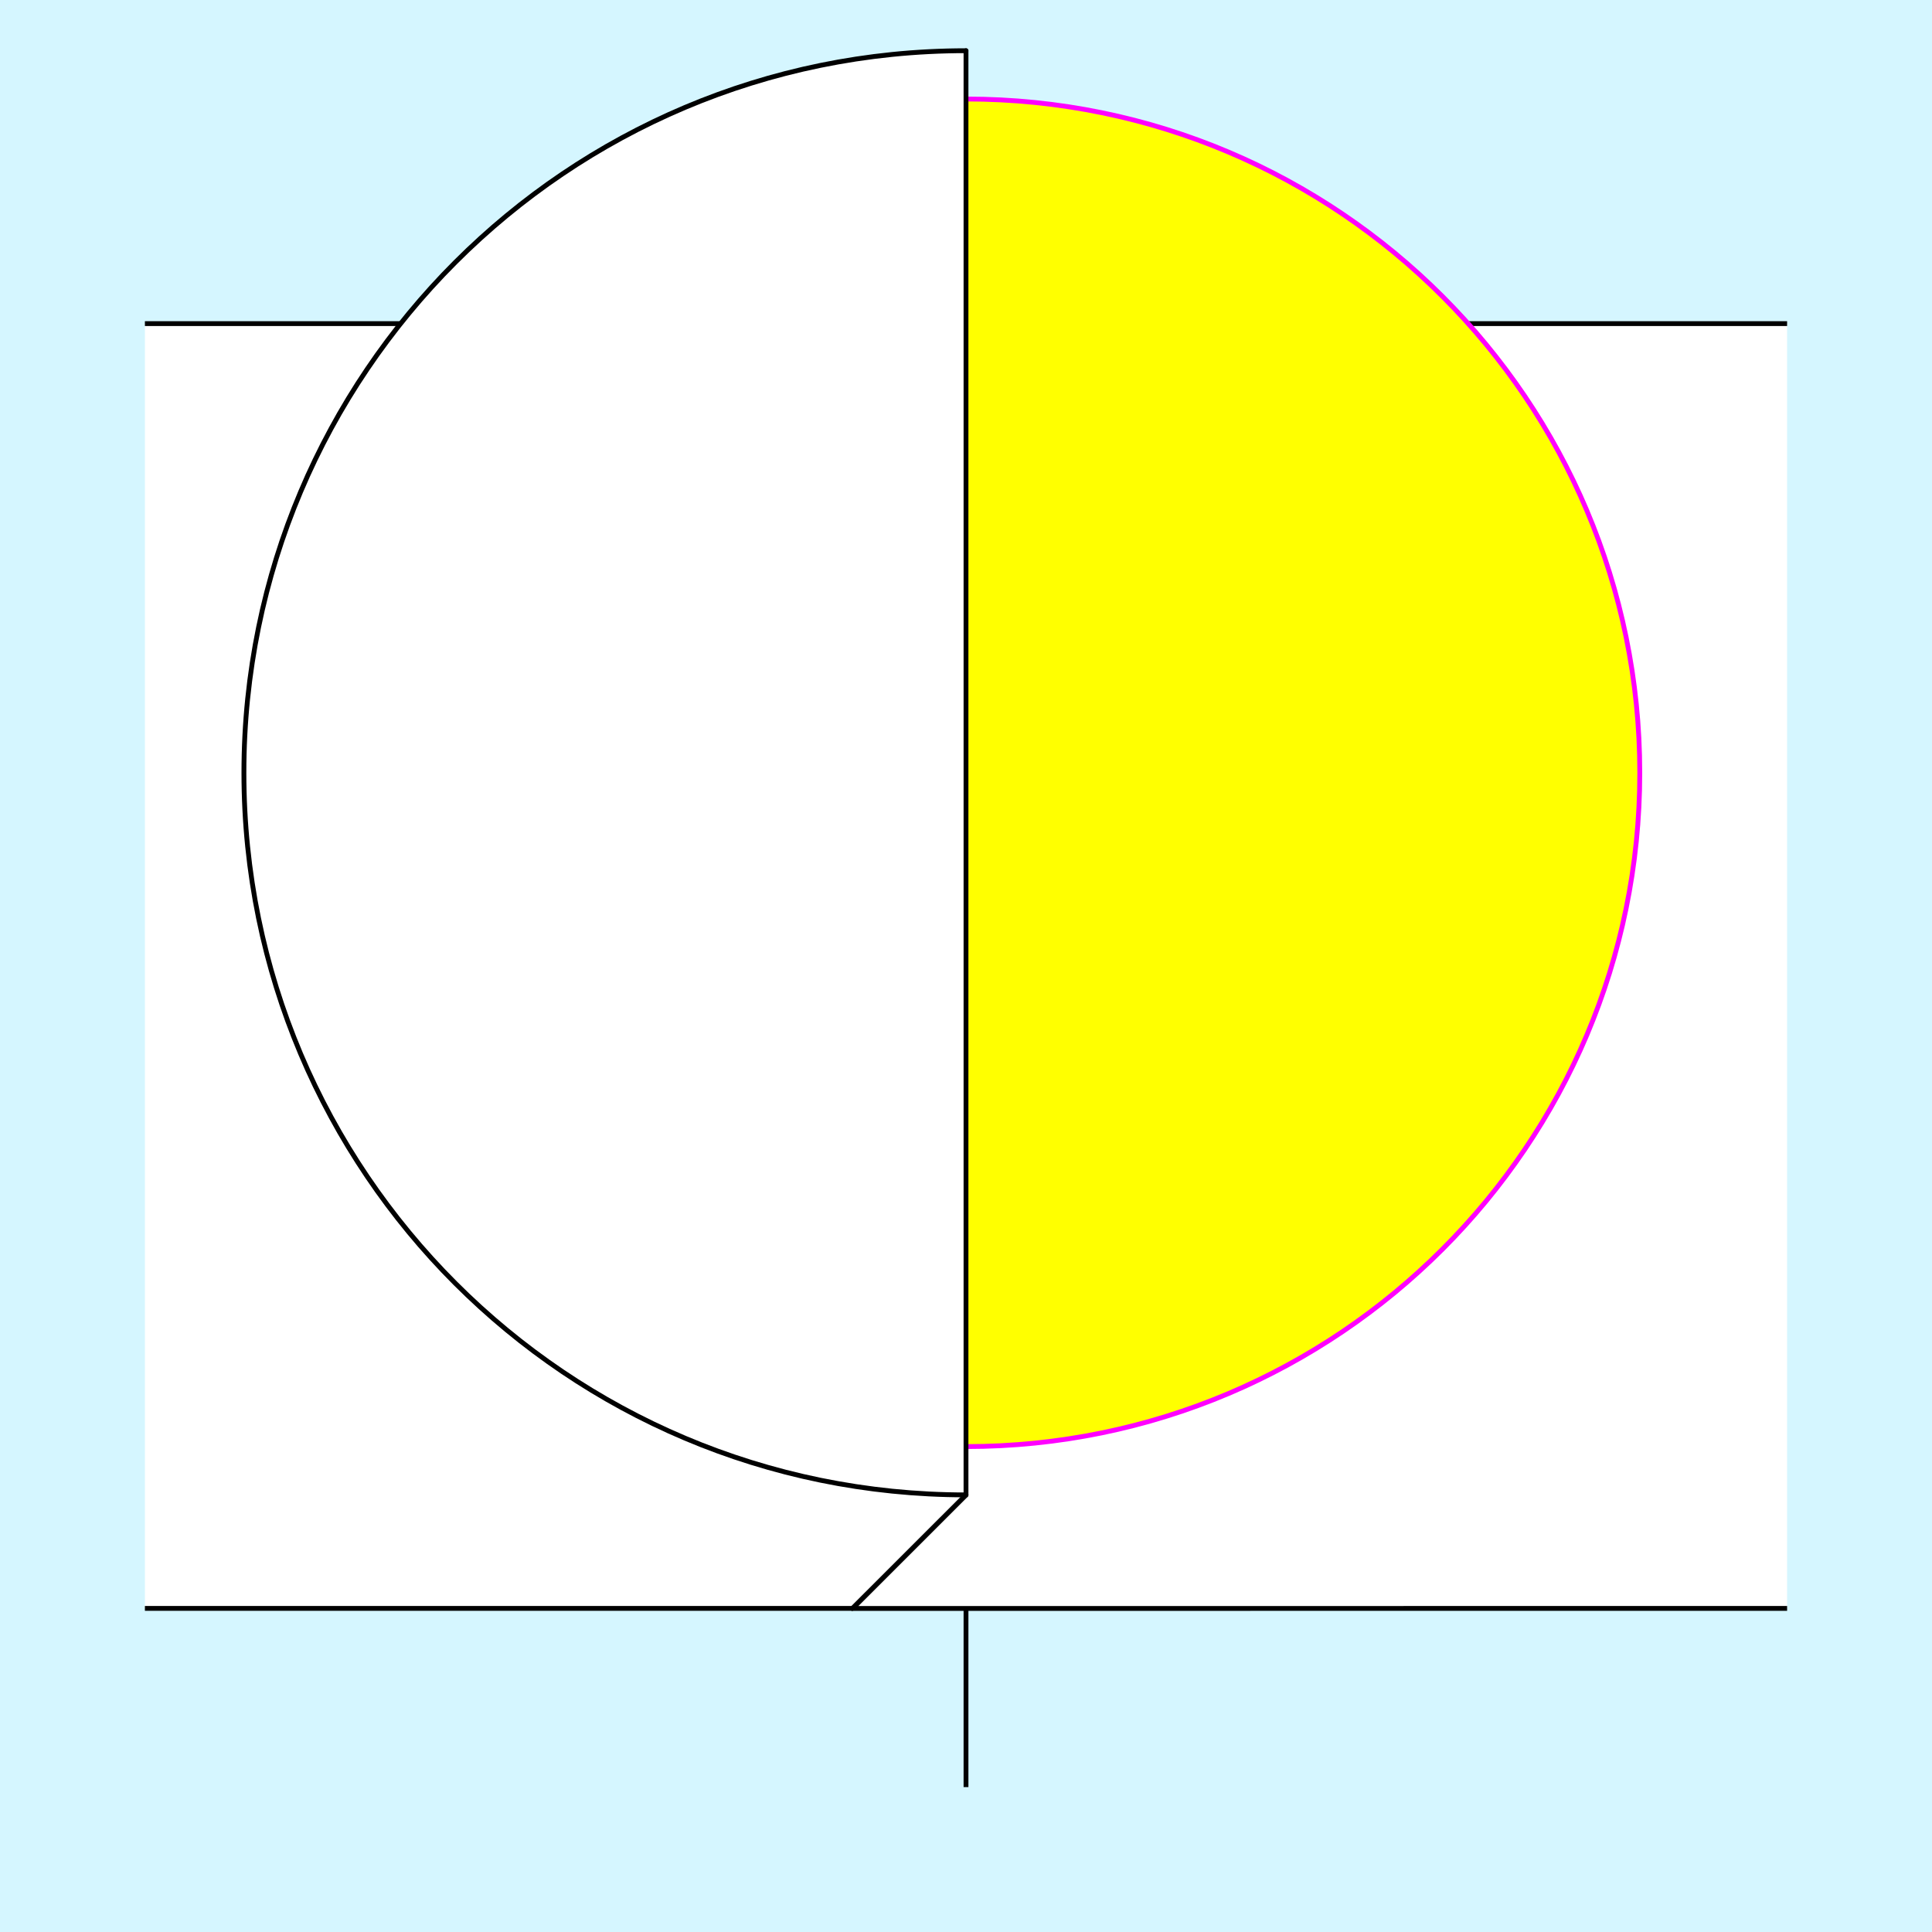
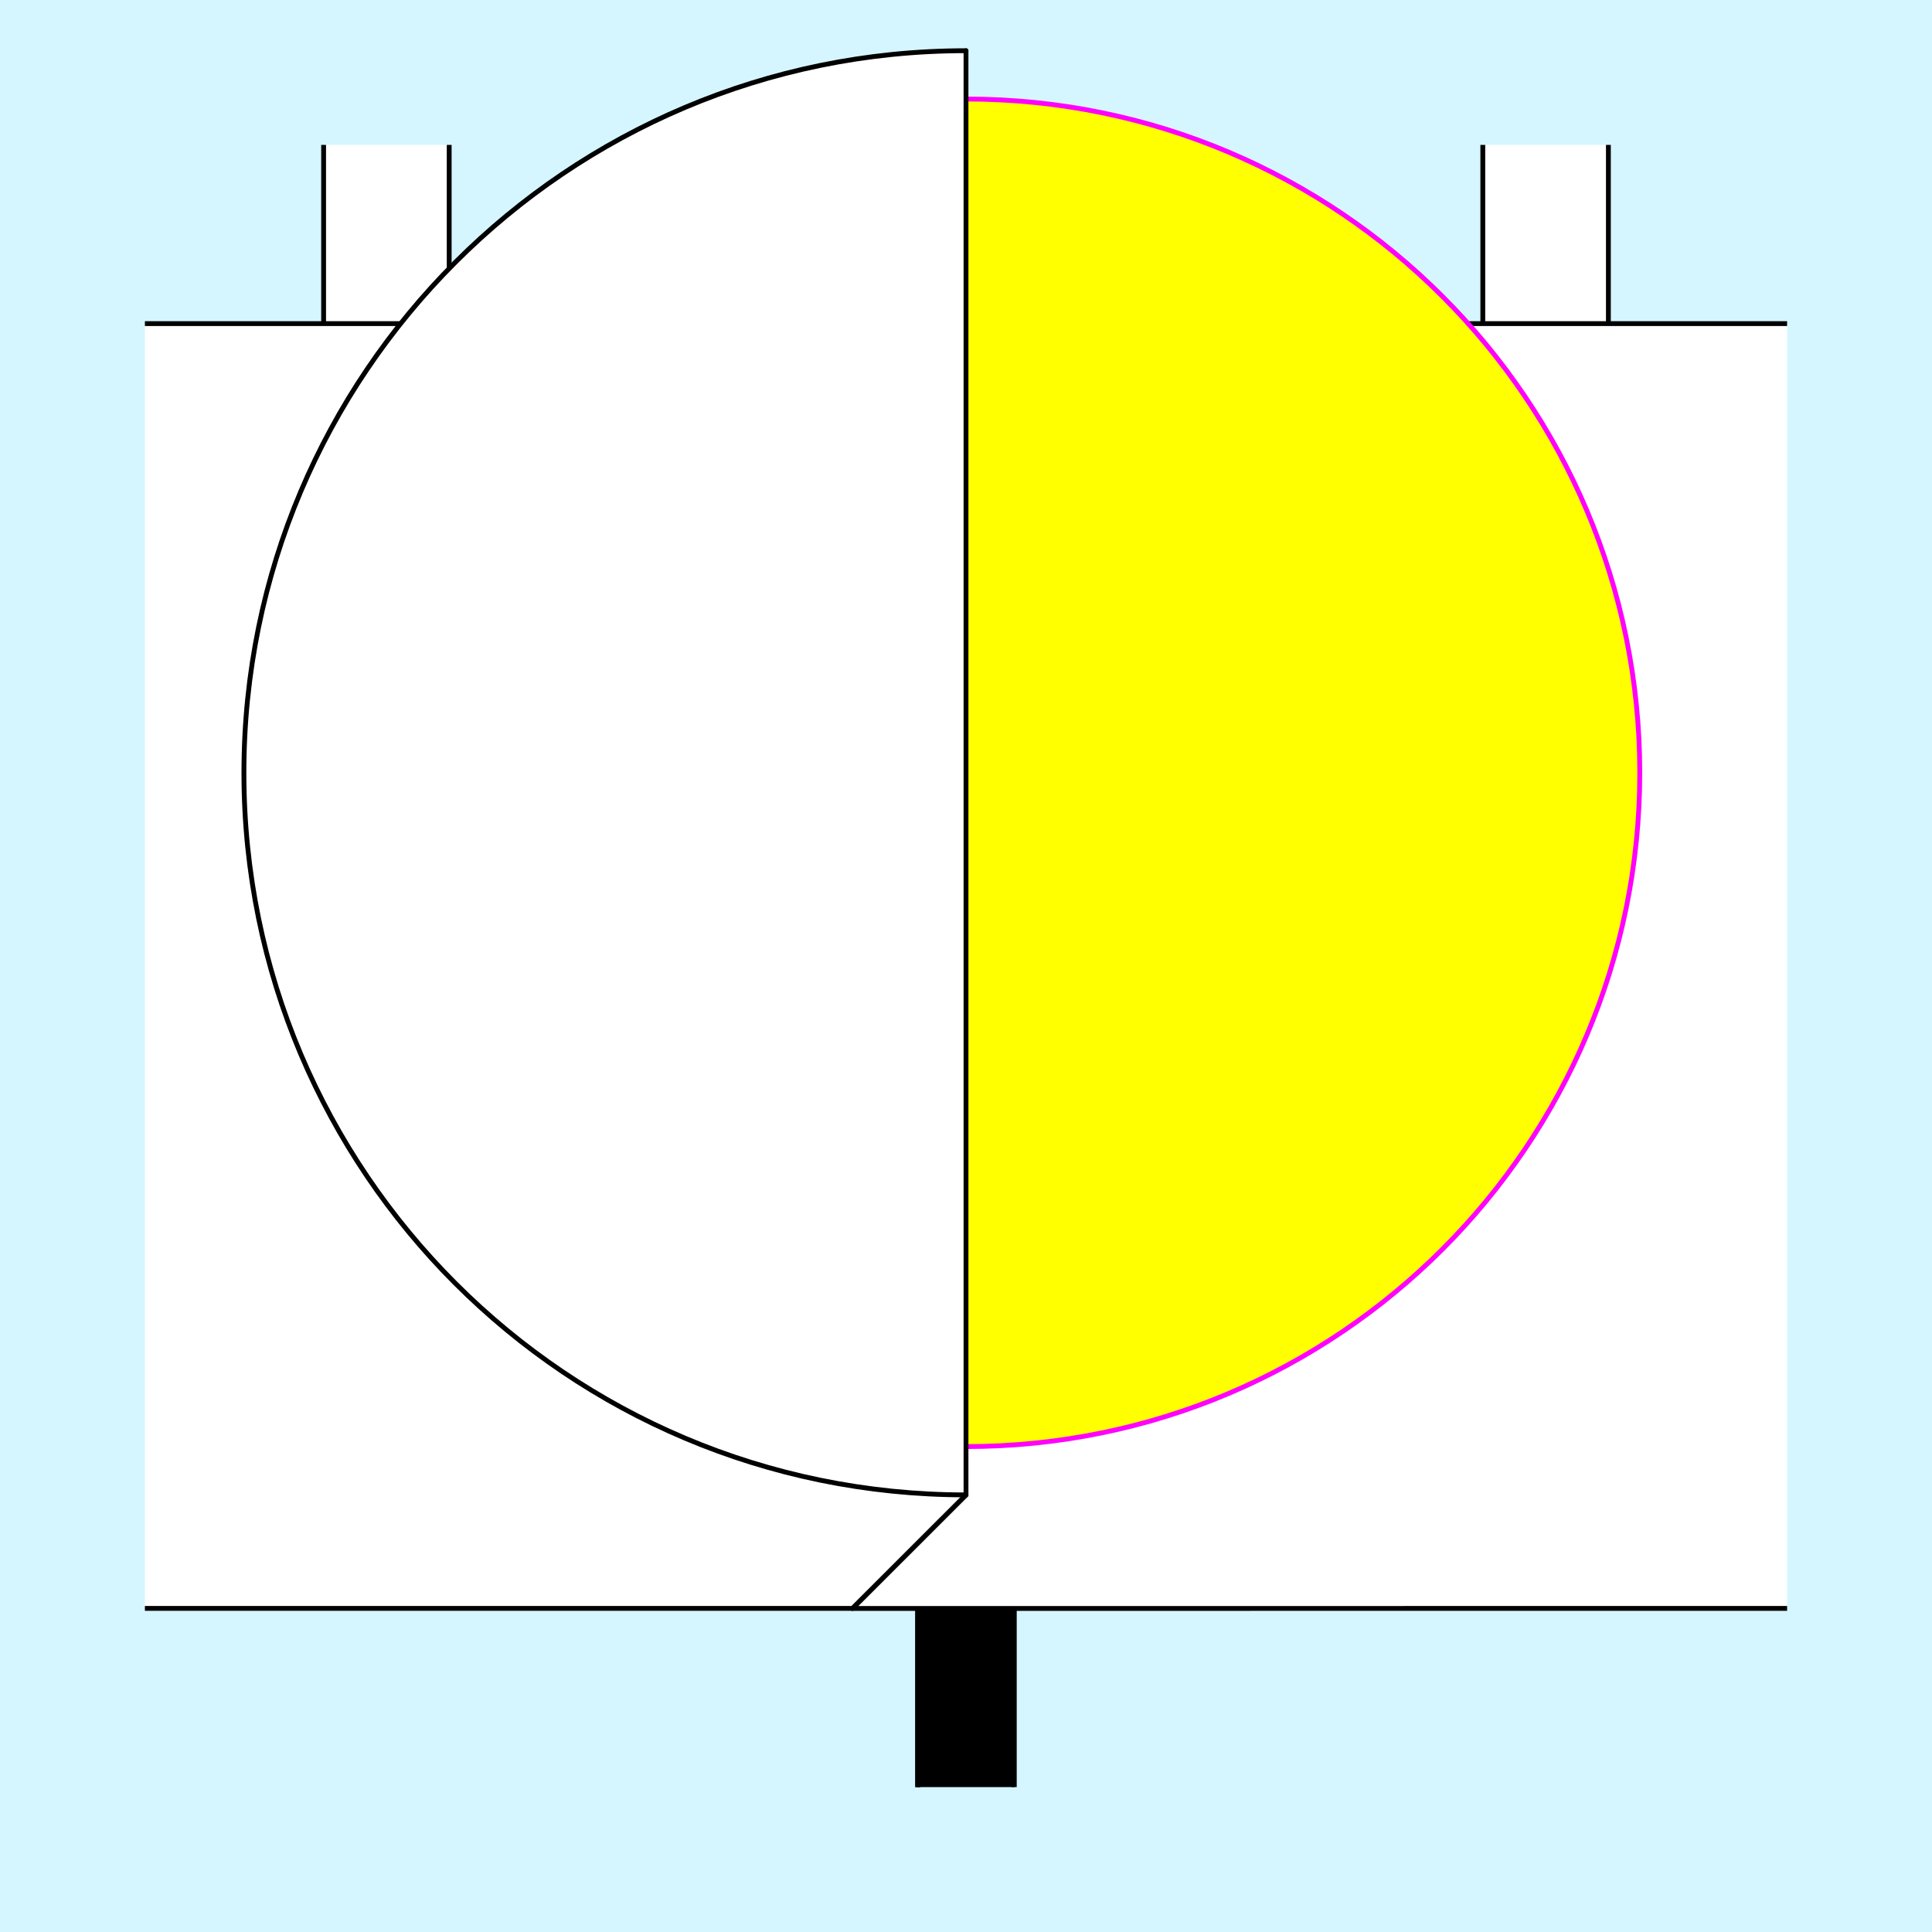
<svg xmlns="http://www.w3.org/2000/svg" style="display:inline" version="1.1" id="svg2902" height="400" width="400">
  <defs id="defs93" />
  <g id="bg">
    <path style="fill:#d5f6ff" d="M 400,0 400,400 0,400 0,0 z" id="bgrect" />
  </g>
  <g id="XX_referenz" style="display:none">
    <path id="innerframe" style="fill:none;stroke:#ff0000;stroke-width:1" d="m 40.5,40.5 319,0 0,319 -319,0 0,-319 z" />
    <path id="outerframe" style="fill:none;stroke:#ff0000;stroke-width:1" d="m 30.5,30.5 339,0 0,339 -339,0 0,-339 z" />
    <path style="opacity:0.5;fill:none;stroke:#ffc200;stroke-width:1px;stroke-linecap:square" d="m 189,30.5 0,10" id="ref-S-top-1" />
    <path style="opacity:0.5;fill:none;stroke:#ffc200;stroke-width:1px;stroke-linecap:square" d="m 191,30.5 0,10" id="ref-S-top-2" />
    <path style="opacity:0.5;fill:none;stroke:#ffc200;stroke-width:1px;stroke-linecap:square" d="m 209,30.5 0,10" id="ref-S-top-3" />
    <path style="opacity:0.5;fill:none;stroke:#ffc200;stroke-width:1px;stroke-linecap:square" d="m 211,30.5 0,10" id="ref-S-top-4" />
    <path style="opacity:0.5;fill:none;stroke:#00ff00;stroke-width:1px;stroke-linecap:square" d="m 199,30.5 0,10" id="ref-I-top-1" />
    <path style="opacity:0.5;fill:none;stroke:#00ff00;stroke-width:1px;stroke-linecap:square" d="m 201,30.5 0,10" id="ref-I-top-2" />
    <path style="opacity:0.5;fill:none;stroke:#00ffcc;stroke-width:1px;stroke-linecap:square" d="m 66,30.5 0,10" id="ref-C-top-1" />
    <path style="opacity:0.5;fill:none;stroke:#00ffcc;stroke-width:1px;stroke-linecap:square" d="m 68,30.5 0,10" id="ref-C-top-2" />
    <path style="opacity:0.5;fill:none;stroke:#00ffcc;stroke-width:1px;stroke-linecap:square" d="m 92,30.5 0,10" id="ref-C-top-3" />
    <path style="opacity:0.5;fill:none;stroke:#00ffcc;stroke-width:1px;stroke-linecap:square" d="m 94,30.5 0,10" id="ref-C-top-4" />
    <path style="opacity:0.5;fill:none;stroke:#00ffcc;stroke-width:1px;stroke-linecap:square" d="m 306,30.5 0,10" id="ref-C-top-5" />
    <path style="opacity:0.5;fill:none;stroke:#00ffcc;stroke-width:1px;stroke-linecap:square" d="m 308,30.5 0,10" id="ref-C-top-6" />
    <path style="opacity:0.5;fill:none;stroke:#00ffcc;stroke-width:1px;stroke-linecap:square" d="m 332,30.5 0,10" id="ref-C-top-7" />
    <path style="opacity:0.5;fill:none;stroke:#00ffcc;stroke-width:1px;stroke-linecap:square" d="m 334,30.5 0,10" id="ref-C-top-8" />
    <path style="opacity:0.5;fill:none;stroke:#ffc200;stroke-width:1px;stroke-linecap:square" d="m 369.5,189 -10,0" id="ref-S-right-1" />
    <path style="opacity:0.5;fill:none;stroke:#ffc200;stroke-width:1px;stroke-linecap:square" d="m 369.5,191 -10,0" id="ref-S-right-2" />
    <path style="opacity:0.5;fill:none;stroke:#ffc200;stroke-width:1px;stroke-linecap:square" d="m 369.5,209 -10,0" id="ref-S-right-3" />
    <path style="opacity:0.5;fill:none;stroke:#ffc200;stroke-width:1px;stroke-linecap:square" d="m 369.5,211 -10,0" id="ref-S-right-4" />
    <path style="opacity:0.5;fill:none;stroke:#00ff00;stroke-width:1px;stroke-linecap:square" d="m 369.5,199 -10,0" id="ref-I-right-1" />
    <path style="opacity:0.5;fill:none;stroke:#00ff00;stroke-width:1px;stroke-linecap:square" d="m 369.5,201 -10,0" id="ref-I-right-2" />
    <path style="opacity:0.5;fill:none;stroke:#00ffcc;stroke-width:1px;stroke-linecap:square" d="m 369.5,66 -10,0" id="ref-C-right-1" />
    <path style="opacity:0.5;fill:none;stroke:#00ffcc;stroke-width:1px;stroke-linecap:square" d="m 369.5,68 -10,0" id="ref-C-right-2" />
    <path style="opacity:0.5;fill:none;stroke:#00ffcc;stroke-width:1px;stroke-linecap:square" d="m 369.5,92 -10,0" id="ref-C-right-3" />
    <path style="opacity:0.5;fill:none;stroke:#00ffcc;stroke-width:1px;stroke-linecap:square" d="m 369.5,94 -10,0" id="ref-C-right-4" />
    <path style="opacity:0.5;fill:none;stroke:#00ffcc;stroke-width:1px;stroke-linecap:square" d="m 369.5,306 -10,0" id="ref-C-right-5" />
    <path style="opacity:0.5;fill:none;stroke:#00ffcc;stroke-width:1px;stroke-linecap:square" d="m 369.5,308 -10,0" id="ref-C-right-6" />
    <path style="opacity:0.5;fill:none;stroke:#00ffcc;stroke-width:1px;stroke-linecap:square" d="m 369.5,332 -10,0" id="ref-C-right-7" />
    <path style="opacity:0.5;fill:none;stroke:#00ffcc;stroke-width:1px;stroke-linecap:square" d="m 369.5,334 -10,0" id="ref-C-right-8" />
    <path style="opacity:0.5;fill:none;stroke:#ffc200;stroke-width:1px;stroke-linecap:square" d="m 189,369.5 0,-10" id="ref-S-bottom-1" />
    <path style="opacity:0.5;fill:none;stroke:#ffc200;stroke-width:1px;stroke-linecap:square" d="m 191,369.5 0,-10" id="ref-S-bottom-2" />
    <path style="opacity:0.5;fill:none;stroke:#ffc200;stroke-width:1px;stroke-linecap:square" d="m 209,369.5 0,-10" id="ref-S-bottom-3" />
    <path style="opacity:0.5;fill:none;stroke:#ffc200;stroke-width:1px;stroke-linecap:square" d="m 211,369.5 0,-10" id="ref-S-bottom-4" />
    <path style="opacity:0.5;fill:none;stroke:#00ff00;stroke-width:1px;stroke-linecap:square" d="m 199,369.5 0,-10" id="ref-I-bottom-1" />
    <path style="opacity:0.5;fill:none;stroke:#00ff00;stroke-width:1px;stroke-linecap:square" d="m 201,369.5 0,-10" id="ref-I-bottom-2" />
    <path style="opacity:0.5;fill:none;stroke:#00ffcc;stroke-width:1px;stroke-linecap:square" d="m 66,369.5 0,-10" id="ref-C-bottom-1" />
    <path style="opacity:0.5;fill:none;stroke:#00ffcc;stroke-width:1px;stroke-linecap:square" d="m 68,369.5 0,-10" id="ref-C-bottom-2" />
    <path style="opacity:0.5;fill:none;stroke:#00ffcc;stroke-width:1px;stroke-linecap:square" d="m 92,369.5 0,-10" id="ref-C-bottom-3" />
    <path style="opacity:0.5;fill:none;stroke:#00ffcc;stroke-width:1px;stroke-linecap:square" d="m 94,369.5 0,-10" id="ref-C-bottom-4" />
    <path style="opacity:0.5;fill:none;stroke:#00ffcc;stroke-width:1px;stroke-linecap:square" d="m 306,369.5 0,-10" id="ref-C-bottom-5" />
    <path style="opacity:0.5;fill:none;stroke:#00ffcc;stroke-width:1px;stroke-linecap:square" d="m 308,369.5 0,-10" id="ref-C-bottom-6" />
    <path style="opacity:0.5;fill:none;stroke:#00ffcc;stroke-width:1px;stroke-linecap:square" d="m 332,369.5 0,-10" id="ref-C-bottom-7" />
    <path style="opacity:0.5;fill:none;stroke:#00ffcc;stroke-width:1px;stroke-linecap:square" d="m 334,369.5 0,-10" id="ref-C-bottom-8" />
    <path style="opacity:0.5;fill:none;stroke:#ffc200;stroke-width:1px;stroke-linecap:square" d="m 30.5,189 10,0" id="ref-S-left-1" />
    <path style="opacity:0.5;fill:none;stroke:#ffc200;stroke-width:1px;stroke-linecap:square" d="m 30.5,191 10,0" id="ref-S-left-2" />
    <path style="opacity:0.5;fill:none;stroke:#ffc200;stroke-width:1px;stroke-linecap:square" d="m 30.5,209 10,0" id="ref-S-left-3" />
    <path style="opacity:0.5;fill:none;stroke:#ffc200;stroke-width:1px;stroke-linecap:square" d="m 30.5,211 10,0" id="ref-S-left-4" />
    <path style="opacity:0.5;fill:none;stroke:#00ff00;stroke-width:1px;stroke-linecap:square" d="m 40.5,199 -10,0" id="ref-I-left-1" />
    <path style="opacity:0.5;fill:none;stroke:#00ff00;stroke-width:1px;stroke-linecap:square" d="m 40.5,201 -10,0" id="ref-I-left-2" />
    <path style="opacity:0.5;fill:none;stroke:#00ffcc;stroke-width:1px;stroke-linecap:square" d="m 30.5,66 10,0" id="ref-C-left-1" />
    <path style="opacity:0.5;fill:none;stroke:#00ffcc;stroke-width:1px;stroke-linecap:square" d="m 30.5,68 10,0" id="ref-C-left-2" />
    <path style="opacity:0.5;fill:none;stroke:#00ffcc;stroke-width:1px;stroke-linecap:square" d="m 30.5,92 10,0" id="ref-C-left-3" />
    <path style="opacity:0.5;fill:none;stroke:#00ffcc;stroke-width:1px;stroke-linecap:square" d="m 30.5,94 10,0" id="ref-C-left-4" />
    <path style="opacity:0.5;fill:none;stroke:#00ffcc;stroke-width:1px;stroke-linecap:square" d="m 30.5,306 10,0" id="ref-C-left-5" />
    <path style="opacity:0.5;fill:none;stroke:#00ffcc;stroke-width:1px;stroke-linecap:square" d="m 30.5,308 10,0" id="ref-C-left-6" />
    <path style="opacity:0.5;fill:none;stroke:#00ffcc;stroke-width:1px;stroke-linecap:square" d="m 30.5,332 10,0" id="ref-C-left-7" />
    <path style="opacity:0.5;fill:none;stroke:#00ffcc;stroke-width:1px;stroke-linecap:square" d="m 30.5,334 10,0" id="ref-C-left-8" />
    <path style="fill:none;stroke:#000000;stroke-width:1px;stroke-linecap:butt" d="m 190,30 0,11" id="S-top-1" />
    <path style="fill:none;stroke:#000000;stroke-width:1px;stroke-linecap:butt" d="m 210,30 0,11" id="S-top-2" />
    <path style="fill:none;stroke:#000000;stroke-width:1px;stroke-linecap:butt" d="m 370,190 -11,0" id="S-right-1" />
    <path style="fill:none;stroke:#000000;stroke-width:1px;stroke-linecap:butt" d="m 370,210 -11,0" id="S-right-2" />
    <path style="fill:none;stroke:#000000;stroke-width:1px;stroke-linecap:butt" d="m 190,370 0,-11" id="S-bottom-1" />
    <path style="fill:none;stroke:#000000;stroke-width:1px;stroke-linecap:butt" d="m 210,370 0,-11" id="S-bottom-2" />
    <path style="fill:none;stroke:#000000;stroke-width:1px;stroke-linecap:butt" d="m 30,190 11,0" id="S-left-1" />
    <path style="fill:none;stroke:#000000;stroke-width:1px;stroke-linecap:butt" d="m 30,210 11,0" id="S-left-2" />
    <path style="fill:none;stroke:#000000;stroke-width:1px;stroke-linecap:butt" d="m 200,30 0,11" id="I-top-1" />
    <path style="fill:none;stroke:#000000;stroke-width:1px;stroke-linecap:butt" d="m 370,200 -11,0" id="I-right-1" />
    <path style="fill:none;stroke:#000000;stroke-width:1px;stroke-linecap:butt" d="m 200,370 0,-11" id="I-bottom-1" />
    <path style="fill:none;stroke:#000000;stroke-width:1px;stroke-linecap:butt" d="m 41,200 -11,0" id="I-left-1" />
    <path style="fill:none;stroke:#000000;stroke-width:1px;stroke-linecap:butt" d="m 67,30 0,11" id="C-top-1" />
    <path style="fill:none;stroke:#000000;stroke-width:1px;stroke-linecap:butt" d="m 93,30 0,11" id="C-top-2" />
    <path style="fill:none;stroke:#000000;stroke-width:1px;stroke-linecap:butt" d="m 307,30 0,11" id="C-top-3" />
    <path style="fill:none;stroke:#000000;stroke-width:1px;stroke-linecap:butt" d="m 333,30 0,11" id="C-top-4" />
    <path style="fill:none;stroke:#000000;stroke-width:1px;stroke-linecap:butt" d="m 370,67 -11,0" id="C-right-1" />
    <path style="fill:none;stroke:#000000;stroke-width:1px;stroke-linecap:butt" d="m 370,93 -11,0" id="C-right-2" />
    <path style="fill:none;stroke:#000000;stroke-width:1px;stroke-linecap:butt" d="m 370,307 -11,0" id="C-right-3" />
    <path style="fill:none;stroke:#000000;stroke-width:1px;stroke-linecap:butt" d="m 370,333 -11,0" id="C-right-4" />
    <path style="fill:none;stroke:#000000;stroke-width:1px;stroke-linecap:butt" d="m 67,370 0,-11" id="C-bottom-1" />
    <path style="fill:none;stroke:#000000;stroke-width:1px;stroke-linecap:butt" d="m 93,370 0,-11" id="C-bottom-2" />
    <path style="fill:none;stroke:#000000;stroke-width:1px;stroke-linecap:butt" d="m 307,370 0,-11" id="C-bottom-3" />
    <path style="fill:none;stroke:#000000;stroke-width:1px;stroke-linecap:butt" d="m 333,370 0,-11" id="C-bottom-4" />
    <path style="fill:none;stroke:#000000;stroke-width:1px;stroke-linecap:butt" d="m 30,67 11,0" id="C-left-1" />
    <path style="fill:none;stroke:#000000;stroke-width:1px;stroke-linecap:butt" d="m 30,93 11,0" id="C-left-2" />
    <path style="fill:none;stroke:#000000;stroke-width:1px;stroke-linecap:butt" d="m 30,307 11,0" id="C-left-3" />
    <path style="fill:none;stroke:#000000;stroke-width:1px;stroke-linecap:butt" d="m 30,333 11,0" id="C-left-4" />
  </g>
  <g id="layer1" style="display:none">
    <path style="fill:none;stroke:#000000;stroke-width:1px;stroke-linecap:butt;display:inline" d="M 370,67 259,67" id="C-right-1-3" />
    <path id="path3076" d="M 339.5,160 C 339.5,237.044 277.044,299.5 200,299.5 122.956,299.5 60.5,237.044 60.5,160 c 0,-77.044 62.456,-139.5 139.5,-139.5 77.044,0 139.5,62.456 139.5,139.5 z" style="fill:#ffff00;stroke:#0000ff;stroke-width:1px" />
    <path style="fill:#ffffff;stroke:none" d="M 200,309.5 C 117.433,309.5 50.5,242.567 50.5,160 c 0,-82.567 66.933,-149.5 149.5,-149.5 z" id="path3073" />
    <path style="fill:none;stroke:#0000ff;stroke-width:1px;stroke-linecap:butt;stroke-linejoin:round" d="M 200,309.5 C 117.433,309.5 50.5,242.567 50.5,160 c 0,-82.567 66.933,-149.5 149.5,-149.5" id="path3885" />
    <path style="fill:none;stroke:#00ff00;stroke-width:1px;stroke-linecap:butt;stroke-linejoin:round" d="M 200,309.5 176.484,333.016 370,333" id="path3881" />
    <path style="fill:none;stroke:#ff00ff;stroke-width:1px;stroke-linecap:round;stroke-linejoin:round" d="m 200,10.5 -3.6e-6,299" id="path3889" />
    <path style="fill:none;stroke:#000000;stroke-width:1px;stroke-linecap:butt;display:inline" d="m 61,200 -31,0" id="I-left-1-7" />
  </g>
-   <g style="display:inline" connect="00......" id="g4370" />
-   <g id="layer8" connect="CW......" style="display:none">
+   <g style="display:none" connect="00......" id="g4370" />
+   <g id="layer8" connect="CW......" style="display:inline">
    <path id="path4332" d="M 93,200 93,30 67,30 67,200 z" style="fill:#ffffff;stroke:none;display:inline" />
    <path id="path4334" d="m 307,200 0,-170 26,0 0,170 z" style="fill:#ffffff;stroke:none;display:inline" />
    <path style="fill:none;stroke:#000000;stroke-width:1px;stroke-linecap:butt;display:inline" d="m 93,30 0,170 -26,0 0,-170" id="C-top-2-1" />
    <path style="fill:none;stroke:#000000;stroke-width:1px;stroke-linecap:butt;display:inline" d="m 307,30 0,170" id="C-top-3-8" />
    <path style="fill:none;stroke:#000000;stroke-width:1px;stroke-linecap:butt;display:inline" d="m 333,30 0,170" id="C-top-4-7" />
  </g>
  <g connect="CB......" id="g4338" style="display:none">
    <path style="fill:#000000;stroke:none;display:inline" d="M 93,200 93,30 67,30 67,200 z" id="path4340" />
    <path style="fill:#000000;stroke:none;display:inline" d="m 307,200 0,-170 26,0 0,170 z" id="path4342" />
    <path id="path4344" d="m 67,30 0,170 26,0 0,-170" style="fill:none;stroke:#000000;stroke-width:1px;stroke-linecap:butt;display:inline" />
    <path id="path4348" d="m 307,30 0,170" style="fill:none;stroke:#000000;stroke-width:1px;stroke-linecap:butt;display:inline" />
    <path id="path4350" d="m 333,30 0,170" style="fill:none;stroke:#000000;stroke-width:1px;stroke-linecap:butt;display:inline" />
  </g>
  <g id="g4352" connect="UW......" style="display:none">
    <path id="path4366" d="m 67,200 0,-170 266,0 0,170 z" style="fill:#ffffff;stroke:none" />
    <path style="fill:none;stroke:#000000;stroke-width:1px;stroke-linecap:butt;display:inline" d="m 67,30 0,170 133,0" id="path4358" />
    <path style="fill:none;stroke:#000000;stroke-width:1px;stroke-linecap:butt;display:inline" d="m 333,30 0,170" id="path4364" />
  </g>
  <g style="display:none" connect="UB......" id="g4384">
    <path style="fill:#ffff00;stroke:none" d="m 67,200 0,-170 266,0 0,170 z" id="path4386" />
    <path id="path4388" d="m 67,30 0,170 133,0" style="fill:none;stroke:#000000;stroke-width:1px;stroke-linecap:butt;display:inline" />
    <path id="path4390" d="m 333,30 0,170" style="fill:none;stroke:#000000;stroke-width:1px;stroke-linecap:butt;display:inline" />
  </g>
  <g id="g4392" connect="II......" style="display:none">
    <path style="fill:none;stroke:#000000;stroke-width:1px;stroke-linecap:butt;display:inline" d="m 200,30 0,170" id="I-top-1-9" />
  </g>
  <g style="display:none" connect="SW......" id="g4429">
    <path id="path4461" d="m 190,200 0,-170 20,0 0,170 z" style="fill:#ffffff;stroke:none" />
    <path style="fill:none;stroke:#000000;stroke-width:1px;stroke-linecap:butt;display:inline" d="m 190,30 0,170 10,0" id="S-top-1-0" />
    <path style="fill:none;stroke:#000000;stroke-width:1px;stroke-linecap:butt;display:inline" d="m 210,30 0,170" id="S-top-2-2" />
  </g>
  <g id="g4465" connect="SB......" style="display:none">
    <path style="fill:#000000;stroke:none" d="m 190,200 0,-170 20,0 0,170 z" id="path4467" />
    <path id="path4469" d="m 190,30 0,170 10,0" style="fill:none;stroke:#000000;stroke-width:1px;stroke-linecap:butt;display:inline" />
    <path id="path4471" d="m 210,30 0,170" style="fill:none;stroke:#000000;stroke-width:1px;stroke-linecap:butt;display:inline" />
  </g>
  <g id="layer5" style="display:none" connect="....CW..">
    <path id="path4296" d="m 307,370 0,-170 26,0 0,170 z" style="fill:#ffffff;stroke:none;display:inline" />
    <path style="fill:#ffffff;stroke:none;display:inline" d="M 67,228.25 67,370 93,370 93,264.375 C 82.638,253.746 73.84,241.582 67,228.25 z" id="path4275" />
    <path style="fill:none;stroke:#000000;stroke-width:1px;stroke-linecap:butt;display:inline" d="M 93,370 93,264.375" id="C-bottom-2-9" />
    <path style="fill:none;stroke:#000000;stroke-width:1px;stroke-linecap:butt;display:inline" d="m 307,370 0,-170" id="C-bottom-3-1" />
    <path style="fill:none;stroke:#000000;stroke-width:1px;stroke-linecap:butt;display:inline" d="m 333,370 0,-170" id="C-bottom-4-2" />
    <path style="fill:none;stroke:#000000;stroke-width:1px;stroke-linecap:butt;stroke-linejoin:round;display:inline" d="M 67,370 66.948,199" id="path4087" />
  </g>
  <g style="display:none" id="g4473" connect="....CB..">
    <path style="fill:#000000;stroke:none;display:inline" d="m 307,370 0,-170 26,0 0,170 z" id="path4475" />
    <path id="path4477" d="M 67,228.25 67,370 93,370 93,264.375 C 82.638,253.746 73.84,241.582 67,228.25 z" style="fill:#000000;stroke:none;display:inline" />
    <path id="path4479" d="M 93,370 93,264.375" style="fill:none;stroke:#000000;stroke-width:1px;stroke-linecap:butt;display:inline" />
    <path id="path4481" d="m 307,370 0,-170" style="fill:none;stroke:#000000;stroke-width:1px;stroke-linecap:butt;display:inline" />
    <path id="path4483" d="m 333,370 0,-170" style="fill:none;stroke:#000000;stroke-width:1px;stroke-linecap:butt;display:inline" />
    <path style="fill:none;stroke:#000000;stroke-width:1px;stroke-linecap:butt;stroke-linejoin:round;display:inline" d="M 67,370 66.948,199" id="path4109" />
  </g>
  <g connect="....UW.." id="g4953" style="display:none">
    <path style="fill:#ffffff;stroke:none;display:inline" d="m 67,199 0,171 266,0 0,-171 z" id="path4957" />
    <path style="fill:none;stroke:#000000;stroke-width:1px;stroke-linecap:butt;stroke-linejoin:round;display:inline" d="M 67,370 66.948,199 200,199" id="path3296-9" />
    <path style="fill:none;stroke:#000000;stroke-width:1px;stroke-linecap:butt;display:inline" d="m 333,370 0,-170" id="path4963" />
  </g>
  <g style="display:none" id="g4973" connect="....UB..">
    <path id="path4975" d="m 67,199 0,171 266,0 0,-171 z" style="fill:#000000;stroke:none;display:inline" />
    <path id="path4977" d="m 333,370 0,-170" style="fill:none;stroke:#000000;stroke-width:1px;stroke-linecap:butt;display:inline" />
    <path style="fill:none;stroke:#000000;stroke-width:1px;stroke-linecap:butt;stroke-linejoin:round;display:inline" d="M 67,370 66.948,199 200,199" id="path3296" />
  </g>
-   <g connect="....II.." style="display:inline" id="g5066">
-     <path id="path5070" d="m 200,370 0,-170" style="fill:none;stroke:#000000;stroke-width:1px;stroke-linecap:butt;display:inline" />
-   </g>
  <g connect="....SW.." id="g5076" style="display:none">
    <path id="path5103" d="m 190,370 0,-71 20,0 0,71 z" style="fill:#ffffff;stroke:none;display:inline" />
    <path style="fill:none;stroke:#000000;stroke-width:1px;stroke-linecap:butt;display:inline" d="m 190,370 0,-60.83" id="S-bottom-1-4" />
    <path style="fill:none;stroke:#000000;stroke-width:1px;stroke-linecap:butt;display:inline" d="m 210,370 0,-71" id="S-bottom-2-7" />
    <path style="fill:none;stroke:#000000;stroke-width:1px;stroke-linecap:round;stroke-linejoin:round;display:inline" d="m 189.99,309.17 c 3.308,0.219 6.646,0.33 10.01,0.33" id="path4185" />
    <path style="fill:none;stroke:#000000;stroke-width:1px;stroke-linecap:butt;display:inline" d="m 190,370 0,-60.83" id="S-bottom-1-4-8" />
  </g>
-   <g style="display:none" id="g5154" connect="....SB..">
-     <path style="fill:#000000;stroke:none;display:inline" d="m 190,370 0,-60.731 20,0 L 210,370 z" id="path5156" />
+   <g style="display:inline" id="g5154" connect="....SB..">
+     <path style="fill:#000000;stroke:none;display:inline" d="m 190,370 0,-70.731 20,0 L 210,370 z" id="path5156" />
    <path id="path5158" d="m 190,370 0,-60.83" style="fill:none;stroke:#000000;stroke-width:1px;stroke-linecap:butt;display:inline" />
    <path id="path5160" d="m 210,370 0,-71" style="fill:none;stroke:#000000;stroke-width:1px;stroke-linecap:butt;display:inline" />
    <path style="fill:none;stroke:#000000;stroke-width:1px;stroke-linecap:round;stroke-linejoin:round;display:inline" d="m 189.99,309.17 c 3.308,0.219 6.646,0.33 10.01,0.33" id="path4185-3" />
    <path style="fill:none;stroke:#000000;stroke-width:1px;stroke-linecap:butt;display:inline" d="m 190,370 0,-60.83" id="S-bottom-1-4-8-6" />
  </g>
  <g id="layer4" style="display:inline" connect="..UW....">
    <path style="fill:#ffffff;stroke:none;display:inline" d="m 370,67 -170,0 -3.5e-6,242.5 L 176.484,333 370,333 z" id="path4106" />
    <path id="path3911" d="M 370,67 200,67" style="fill:none;stroke:#000000;stroke-width:1px;stroke-linecap:butt;display:inline" />
    <path id="path3919" d="M 200,309.5 176.484,333.016 370,333" style="fill:none;stroke:#000000;stroke-width:1px;stroke-linecap:butt;stroke-linejoin:round;display:inline" />
  </g>
  <g connect="..UB...." style="display:none" id="g4675">
    <path id="path4677" d="m 370,67 -170,0 -3.5e-6,242.5 L 176.484,333 370,333 z" style="fill:#000000;stroke:none;display:inline" />
    <path style="fill:none;stroke:#000000;stroke-width:1px;stroke-linecap:butt;display:inline" d="M 370,67 200,67" id="path4679" />
    <path style="fill:none;stroke:#000000;stroke-width:1px;stroke-linecap:butt;stroke-linejoin:round;display:inline" d="M 200,309.5 176.484,333.016 370,333" id="path4683" />
  </g>
  <g id="g4687" style="display:none" connect="..CW....">
    <path style="fill:#ffffff;stroke:none;display:inline" d="m 370,67 -170,0 -3.5e-6,242.5 L 176.484,333 370,333 z" id="path4689" />
    <path id="path4691" d="M 370,67 200,67" style="fill:none;stroke:#000000;stroke-width:1px;stroke-linecap:butt;display:inline" />
    <path style="fill:none;stroke:#000000;stroke-width:1px;stroke-linecap:butt;display:inline" d="m 370,307 -170,0" id="C-right-3-2" />
    <path style="fill:none;stroke:#000000;stroke-width:1px;stroke-linecap:butt;display:inline" d="M 370,93 200,93" id="C-right-2-2" />
    <path id="path4695" d="M 200,309.5 176.484,333.016 370,333" style="fill:none;stroke:#000000;stroke-width:1px;stroke-linecap:butt;stroke-linejoin:round;display:inline" />
  </g>
  <g connect="..CB...." style="display:none" id="g4759">
    <path id="path4761" d="m 370,67 -170,0 -3.5e-6,242.5 L 176.484,333 370,333 z" style="fill:#ffffff;stroke:none;display:inline" />
    <path style="fill:#000000;stroke:none" d="m 370,307 -170,0 -3.5e-6,2.5 L 176.484,333.016 370,333 z" id="path4773" />
    <path id="path4769" d="m 200,67 170,0 0,26 -170,0 z" style="fill:#000000;stroke:none" />
    <path style="fill:none;stroke:#000000;stroke-width:1px;stroke-linecap:butt;display:inline" d="M 370,67 200,67" id="path4763" />
    <path id="path4765" d="m 370,307 -170,0" style="fill:none;stroke:#000000;stroke-width:1px;stroke-linecap:butt;display:inline" />
    <path id="path4767" d="M 370,93 200,93" style="fill:none;stroke:#000000;stroke-width:1px;stroke-linecap:butt;display:inline" />
    <path style="fill:none;stroke:#000000;stroke-width:1px;stroke-linecap:butt;stroke-linejoin:round;display:inline" d="M 200,309.5 176.484,333.016 370,333" id="path4755" />
  </g>
  <g id="layer13" connect="......00" style="display:none" />
  <g connect="......II" style="display:none" id="g3991">
    <path id="path4082" d="m 30,200 25.925,0.026" style="fill:none;stroke:#000000;stroke-width:1px;stroke-linecap:butt;stroke-linejoin:round;display:inline" />
  </g>
  <g id="layer9" connect="......UW" style="display:inline">
    <path style="fill:#ffffff;stroke:none;display:inline" d="m 30,67 0,266 146.469,0 L 200,309.5 C 117.433,309.5 50.5,242.567 50.5,160 50.5,124.847 62.631,92.526 82.938,67 L 30,67 z" id="C-left-4-6-6" />
    <path style="fill:none;stroke:#000000;stroke-width:1px;stroke-linecap:butt;display:inline" d="m 30,67 151,0" id="C-left-1-5" />
    <path id="path3919-9" d="M 200,309.5 176.484,333" style="fill:none;stroke:#000000;stroke-width:1px;stroke-linecap:round;stroke-linejoin:round;display:inline" />
    <path style="fill:none;stroke:#000000;stroke-width:1px;stroke-linecap:butt;display:inline" d="m 30,333 146.484,0" id="C-left-4-6" />
  </g>
  <g id="layer10" style="display:none" connect="......UB">
    <path id="path4491" d="m 30,67 0,266 146.469,0 L 200,309.5 C 117.433,309.5 50.5,242.567 50.5,160 50.5,124.847 62.631,92.526 82.938,67 L 30,67 z" style="fill:#000000;stroke:none;display:inline" />
    <path id="path4493" d="m 30,67 151,0" style="fill:none;stroke:#000000;stroke-width:1px;stroke-linecap:butt;display:inline" />
    <path style="fill:none;stroke:#000000;stroke-width:1px;stroke-linecap:round;stroke-linejoin:round;display:inline" d="M 200,309.5 176.484,333" id="path4499" />
    <path id="path4501" d="m 30,333 146.484,0" style="fill:none;stroke:#000000;stroke-width:1px;stroke-linecap:butt;display:inline" />
  </g>
  <g id="layer11" connect="......CW" style="display:none">
    <path style="fill:#ffffff;stroke:none;display:inline" d="m 30,67 0,266 146.469,0 L 200,309.5 C 117.433,309.5 50.5,242.567 50.5,160 50.5,124.847 62.631,92.526 82.938,67 L 30,67 z" id="path4507" />
    <path style="fill:#ffffff;stroke:none;display:inline" d="m 30,307 0,26 146.469,0 L 199,310.5 199,307 30,307 z" id="path4599-6" />
    <path style="fill:#ffffff;stroke:none;display:inline" d="M 200,93 30,93 30,67 200,67 z" id="path4597-7" />
    <path style="fill:none;stroke:#000000;stroke-width:1px;stroke-linecap:butt;display:inline" d="m 30,307 169,0" id="C-left-3-7" />
    <path style="fill:none;stroke:#000000;stroke-width:1px;stroke-linecap:butt;display:inline" d="m 30,93 170,0" id="C-left-2-3" />
    <path style="fill:none;stroke:#000000;stroke-width:1px;stroke-linecap:butt;display:inline" d="m 30,67 170,0" id="path4509" />
    <path id="path4515" d="M 200,309.5 176.484,333" style="fill:none;stroke:#000000;stroke-width:1px;stroke-linecap:round;stroke-linejoin:round;display:inline" />
    <path style="fill:none;stroke:#000000;stroke-width:1px;stroke-linecap:butt;display:inline" d="m 30,333 146.484,0" id="path4517" />
  </g>
  <g id="layer12" connect="......CB" style="display:none">
    <path id="path4577" d="m 30,67 0,266 146.469,0 L 200,309.5 C 117.433,309.5 50.5,242.567 50.5,160 50.5,124.847 62.631,92.526 82.938,67 L 30,67 z" style="fill:#ffffff;stroke:none;display:inline" />
    <path style="fill:#000000;stroke:none;display:inline" d="m 30,307 0,26 146.469,0 L 199,310.5 199,307 30,307 z" id="path4599" />
    <path style="fill:#000000;stroke:none;display:inline" d="M 200,93 30,93 30,67 200,67 z" id="path4597" />
    <path id="path4579" d="m 30,307 168,0" style="fill:none;stroke:#000000;stroke-width:1px;stroke-linecap:butt;display:inline" />
    <path id="path4581" d="m 30,93 170,0" style="fill:none;stroke:#000000;stroke-width:1px;stroke-linecap:butt;display:inline" />
    <path id="path4583" d="m 30,67 170,0" style="fill:none;stroke:#000000;stroke-width:1px;stroke-linecap:butt;display:inline" />
    <path id="path4591" d="m 30,333 146.484,0" style="fill:none;stroke:#000000;stroke-width:1px;stroke-linecap:butt;display:inline" />
    <path style="fill:none;stroke:#000000;stroke-width:1px;stroke-linecap:round;stroke-linejoin:round;display:inline" d="M 200,309.5 176.484,333" id="path4589" />
  </g>
-   <g connect="......00" style="display:none" id="g4611">
+   <g connect="......SW" style="display:none" id="g4611">
    <path id="path4040" d="m 30,210 29.091,0.036 c -2.302,-6.464 -4.17,-13.14 -5.58,-20.013 L 30,190 z" style="fill:#ffffff;stroke:none;display:inline" />
    <path id="path4042" d="m 30,190 23.5,0" style="fill:none;stroke:#000000;stroke-width:1px;stroke-linecap:butt;display:inline" />
    <path id="path4044" d="m 30,210 29.091,0.036" style="fill:none;stroke:#000000;stroke-width:1px;stroke-linecap:butt;stroke-linejoin:round;display:inline" />
  </g>
  <g id="g3909" style="display:inline" zpos="500">
    <path style="fill:#ffff00;stroke:none" d="M 200,20.5 C 277.044,20.5 339.5,82.956 339.5,160 339.5,237.044 277.044,299.5 200,299.5 z" id="path3913" />
    <path id="path4300" d="M 200,20.5 C 277.044,20.5 339.5,82.956 339.5,160 339.5,237.044 277.044,299.5 200,299.5" style="fill:none;stroke:#ff00ff;stroke-width:1px" />
  </g>
-   <g style="display:none" connect="..00...." id="g4646" zpos="500">
-     <path id="path4300-1" d="m 200,299.5 0,-279" style="fill:none;stroke:#ff00ff;stroke-width:1px;stroke-linecap:round;display:inline" />
-   </g>
  <g id="g4777" style="display:none" connect="..II...." zpos="500">
    <path style="fill:#ffffff;stroke:none;display:inline" d="m 200,200 0,99.5 c 63.136,0 116.456,-41.958 133.656,-99.5 z" id="path4821" />
    <path id="path4880" d="m 200,299.5 c 63.136,0 116.456,-41.958 133.656,-99.5" style="fill:none;stroke:#000000;stroke-width:1px" />
  </g>
  <g connect="..SW...." style="display:none" id="g4882" zpos="500">
    <path style="fill:#ffffff;stroke:none;display:inline" d="m 200,200 0,99.5 c 63.136,0 116.456,-41.958 133.656,-99.5 z" id="path4821-2" />
    <path id="path4880-9" d="m 200,299.5 c 63.136,0 116.456,-41.958 133.656,-99.5" style="fill:none;stroke:#000000;stroke-width:1px;display:inline" />
  </g>
  <g id="g4937" style="display:none" connect="..SB...." zpos="500">
    <path style="fill:#ffffff;stroke:none;display:inline" d="m 200,200 0,99.5 c 63.136,0 116.456,-41.958 133.656,-99.5 z" id="path4821-3" />
    <path id="path4880-1" d="m 200,299.5 c 63.136,0 116.456,-41.958 133.656,-99.5" style="fill:none;stroke:#000000;stroke-width:1px;display:inline" />
  </g>
  <g id="g4078" style="display:none" connect="......II" zpos="500">
    <path id="path4080" d="M 200,309.5 C 117.433,309.5 50.5,242.567 50.5,160 50.5,77.433 117.433,10.5 200,10.5 z" style="fill:#ffffff;stroke:none;display:inline" />
    <path id="path4084" d="M 55.925,200.026 C 52.389,187.304 50.5,173.873 50.5,160 50.5,77.433 117.433,10.5 200,10.5" style="fill:none;stroke:#000000;stroke-width:1px;stroke-linecap:round;stroke-linejoin:round;display:inline" />
  </g>
  <g id="layer3" style="display:none" connect="......00" zpos="500">
    <path id="path3915" d="M 200,309.5 C 117.433,309.5 50.5,242.567 50.5,160 50.5,77.433 117.433,10.5 200,10.5 z" style="fill:#ffffff;stroke:none;display:inline" />
    <path id="path3917" d="M 200,309.5 C 117.433,309.5 50.5,242.567 50.5,160 50.5,77.433 117.433,10.5 200,10.5" style="fill:none;stroke:#000000;stroke-width:1px;stroke-linecap:butt;stroke-linejoin:round;display:inline" />
  </g>
  <g connect="......UW" style="display:inline" id="g4028" zpos="500">
    <path style="fill:#ffffff;stroke:none;display:inline" d="M 200,309.5 C 117.433,309.5 50.5,242.567 50.5,160 50.5,77.433 117.433,10.5 200,10.5 z" id="path4030" />
  </g>
-   <g id="g4038" style="display:none" connect="......00" zpos="500">
+   <g id="g4038" style="display:none" connect="......SW" zpos="500">
    <path id="path4046" d="M 200,309.5 C 117.433,309.5 50.5,242.567 50.5,160 50.5,77.433 117.433,10.5 200,10.5 z" style="fill:#ffffff;stroke:none;display:inline" />
    <path id="path4048" d="M 59.091,210.036 C 53.528,194.417 50.5,177.562 50.5,160 50.5,77.433 117.433,10.5 200,10.5" style="fill:none;stroke:#000000;stroke-width:1px;stroke-linecap:round;stroke-linejoin:round;display:inline" />
  </g>
-   <g id="g4665" style="display:none" connect="......00" zpos="500">
+   <g id="g4665" style="display:none" connect="......SB" zpos="500">
    <path id="path4667" d="m 30,210 29.091,0.036 c -2.302,-6.464 -4.17,-13.14 -5.58,-20.013 L 30,190 z" style="fill:#000000;stroke:none;display:inline" />
    <path id="path4669" d="M 200,309.5 C 117.433,309.5 50.5,242.567 50.5,160 50.5,77.433 117.433,10.5 200,10.5 z" style="fill:#ffffff;stroke:none;display:inline" />
    <path id="path4671" d="m 30,190 23.5,0" style="fill:none;stroke:#000000;stroke-width:1px;stroke-linecap:butt;display:inline" />
    <path id="path4673" d="m 30,210 29.091,0.036 C 53.528,194.417 50.5,177.562 50.5,160 50.5,77.433 117.433,10.5 200,10.5" style="fill:none;stroke:#000000;stroke-width:1px;stroke-linecap:butt;stroke-linejoin:round;display:inline" />
  </g>
+   <g id="g4489" style="display:none" connect="......UB" zpos="500">
+     <path id="path4495" d="M 200,309.5 C 117.433,309.5 50.5,242.567 50.5,160 50.5,77.433 117.433,10.5 200,10.5 z" style="fill:#ffffff;stroke:none;display:inline" />
+   </g>
+   <g connect="......UW" style="display:none" id="g4505" zpos="500">
+     <path style="fill:#ffffff;stroke:none;display:inline" d="M 200,309.5 C 117.433,309.5 50.5,242.567 50.5,160 50.5,77.433 117.433,10.5 200,10.5 z" id="path4511" />
+   </g>
+   <g id="g4575" style="display:inline" connect="......UW" zpos="500">
+     <path id="path4585" d="M 200,309.5 C 117.433,309.5 50.5,242.567 50.5,160 50.5,77.433 117.433,10.5 200,10.5 z" style="fill:#ffffff;stroke:none;display:inline" />
+   </g>
  <g id="g5162" style="display:none" connect="....00.." zpos="500">
    <path style="fill:none;stroke:#000000;stroke-width:1px;stroke-linecap:butt;stroke-linejoin:round;display:inline" d="m 66.948,228.138 c 24.726,48.307 75.029,81.362 133.052,81.362 l 0,-109.5" id="C-bottom-1-2-5" />
  </g>
  <g id="layer7" style="display:none" connect="....CW.." zpos="500">
    <path style="fill:none;stroke:#000000;stroke-width:1px;stroke-linecap:round;stroke-linejoin:round;display:inline" d="m 66.948,228.138 c 24.726,48.307 75.029,81.362 133.052,81.362 l 0,-109.5" id="C-bottom-1-2" />
  </g>
  <g style="display:none" id="g4485" connect="....CB.." zpos="500">
    <path style="fill:none;stroke:#000000;stroke-width:1px;stroke-linecap:round;stroke-linejoin:round;display:inline" d="m 66.948,228.138 c 24.726,48.307 75.029,81.362 133.052,81.362 l 0,-109.5" id="path4487" />
  </g>
  <g id="g4965" style="display:none" connect="....UW.." zpos="500">
    <path style="fill:none;stroke:#000000;stroke-width:1px;stroke-linecap:round;stroke-linejoin:round;display:inline" d="m 66.948,228.138 c 24.726,48.307 75.029,81.362 133.052,81.362 l 0,-109.5" id="path4967" />
  </g>
  <g connect="....UB.." style="display:none" id="g4969" zpos="500">
    <path style="fill:none;stroke:#000000;stroke-width:1px;stroke-linecap:round;stroke-linejoin:round;display:inline" d="m 66.948,228.138 c 24.726,48.307 75.029,81.362 133.052,81.362 l 0,-109.5" id="path4971" />
  </g>
+   <g connect="....II.." style="display:none" id="g5066" zpos="500">
+     <path id="path5070" d="m 200,370 0,-70.5" style="fill:none;stroke:#000000;stroke-width:1px;stroke-linecap:butt;display:inline" />
+   </g>
+   <g connect="....SB.." style="display:none" id="g5148" zpos="500">
+     <path style="fill:none;stroke:#000000;stroke-width:1px;stroke-linecap:round;stroke-linejoin:round;display:inline" d="m 200,309.5 0,-109.5" id="path5152" />
+   </g>
  <g id="g5072" style="display:none" connect="....SW.." zpos="500">
    <path style="fill:none;stroke:#000000;stroke-width:1px;stroke-linecap:round;stroke-linejoin:round;display:inline" d="m 200,309.5 0,-109.5" id="path5146" />
-   </g>
-   <g connect="....SB.." style="display:none" id="g5148" zpos="500">
-     <path style="fill:none;stroke:#000000;stroke-width:1px;stroke-linecap:round;stroke-linejoin:round;display:inline" d="m 200,309.5 0,-109.5" id="path5152" />
-   </g>
-   <g id="g4489" style="display:none" connect="......UW" zpos="500">
-     <path id="path4495" d="M 200,309.5 C 117.433,309.5 50.5,242.567 50.5,160 50.5,77.433 117.433,10.5 200,10.5 z" style="fill:#ffffff;stroke:none;display:inline" />
-   </g>
-   <g connect="......UW" style="display:none" id="g4505" zpos="500">
-     <path style="fill:#ffffff;stroke:none;display:inline" d="M 200,309.5 C 117.433,309.5 50.5,242.567 50.5,160 50.5,77.433 117.433,10.5 200,10.5 z" id="path4511" />
-   </g>
-   <g id="g4575" style="display:none" connect="......UW" zpos="500">
-     <path id="path4585" d="M 200,309.5 C 117.433,309.5 50.5,242.567 50.5,160 50.5,77.433 117.433,10.5 200,10.5 z" style="fill:#ffffff;stroke:none;display:inline" />
  </g>
  <g id="layer2" connect="..UW...." style="display:inline" zpos="500">
    <path id="path3921" d="m 200,10.5 -3.6e-6,299" style="fill:none;stroke:#000000;stroke-width:1px;stroke-linecap:round;stroke-linejoin:round;display:inline" />
  </g>
  <g style="display:none" connect="..UB...." id="g4681" zpos="500">
    <path style="fill:none;stroke:#000000;stroke-width:1px;stroke-linecap:round;stroke-linejoin:round;display:inline" d="m 200,10.5 -3.6e-6,299" id="path4685" />
  </g>
  <g id="g4693" connect="..CW...." style="display:none" zpos="500">
    <path id="path4697" d="m 200,10.5 -3.6e-6,299" style="fill:none;stroke:#000000;stroke-width:1px;stroke-linecap:round;stroke-linejoin:round;display:inline" />
  </g>
  <g style="display:none" connect="..CB...." id="g4753" zpos="500">
    <path style="fill:none;stroke:#000000;stroke-width:1px;stroke-linecap:round;stroke-linejoin:round;display:inline" d="m 200,10.5 -3.6e-6,299" id="path4757" />
  </g>
  <g id="g4791" connect="..II...." style="display:none" zpos="500">
    <path style="fill:none;stroke:#000000;stroke-width:1px;stroke-linecap:round;stroke-linejoin:round;display:inline" d="m 200,200 -3.6e-6,99.5" id="path4757-5" />
    <path id="path4795" d="m 200,10.5 -3.6e-6,189.5" style="fill:none;stroke:#000000;stroke-width:1px;stroke-linecap:round;stroke-linejoin:round;display:inline" />
    <path style="fill:none;stroke:#000000;stroke-width:1px;stroke-linecap:butt;display:inline" d="m 370,200 -170,0" id="I-right-1-9" />
  </g>
  <g style="display:none" connect="..SW...." id="g4888" zpos="500">
    <path style="fill:none;stroke:#000000;stroke-width:1px;stroke-linecap:round;stroke-linejoin:round;display:inline" d="m 200,200 -3.6e-6,99.5" id="path4757-5-3" />
    <path id="path4914" d="m 200,190 170,0 0,20 -170,0 z" style="fill:#ffffff;stroke:none" />
    <path style="fill:none;stroke:#000000;stroke-width:1px;stroke-linecap:butt;display:inline" d="m 370,190 -170,0" id="S-right-1-3" />
    <path style="fill:none;stroke:#000000;stroke-width:1px;stroke-linecap:round;stroke-linejoin:round;display:inline" d="m 200,10.5 -3.6e-6,199.5" id="path4890" />
    <path id="path4892" d="m 370,210 -170,0" style="fill:none;stroke:#000000;stroke-width:1px;stroke-linecap:butt;display:inline" />
  </g>
  <g id="g4943" connect="..SB...." style="display:none" zpos="500">
    <path style="fill:none;stroke:#000000;stroke-width:1px;stroke-linecap:round;stroke-linejoin:round;display:inline" d="m 200,200 -3.6e-6,99.5" id="path4757-5-5" />
    <path style="fill:#000000;stroke:none" d="m 200,190 170,0 0,20 -170,0 z" id="path4945" />
    <path id="path4947" d="m 370,190 -170,0" style="fill:none;stroke:#000000;stroke-width:1px;stroke-linecap:butt;display:inline" />
    <path id="path4949" d="m 200,10.5 -3.6e-6,199.5" style="fill:none;stroke:#000000;stroke-width:1px;stroke-linecap:round;stroke-linejoin:round;display:inline" />
    <path style="fill:none;stroke:#000000;stroke-width:1px;stroke-linecap:butt;display:inline" d="m 370,210 -170,0" id="path4951" />
  </g>
  <g id="layer6" style="display:inline" zpos="500">
    <path style="fill:none;stroke:#000000;stroke-width:1px;stroke-linecap:round;stroke-linejoin:round;display:inline" d="M 200,309.5 C 117.433,309.5 50.5,242.567 50.5,160 50.5,77.433 117.433,10.5 200,10.5" id="path4032" />
  </g>
-   <g style="display:none" id="g4497" zpos="500">
+   <g style="display:none" id="g4497" zpos="500" connect="......UB">
    <path id="path4503" d="M 200,309.5 C 117.433,309.5 50.5,242.567 50.5,160 50.5,77.433 117.433,10.5 200,10.5" style="fill:none;stroke:#000000;stroke-width:1px;stroke-linecap:round;stroke-linejoin:round;display:inline" />
  </g>
-   <g id="g4513" style="display:none" zpos="500">
+   <g id="g4513" style="display:none" zpos="500" connect="......CW">
    <path style="fill:none;stroke:#000000;stroke-width:1px;stroke-linecap:round;stroke-linejoin:round;display:inline" d="M 200,309.5 C 117.433,309.5 50.5,242.567 50.5,160 50.5,77.433 117.433,10.5 200,10.5" id="path4519" />
  </g>
-   <g style="display:none" id="g4587" zpos="500">
+   <g style="display:none" id="g4587" zpos="500" connect="......CB">
    <path id="path4593" d="M 200,309.5 C 117.433,309.5 50.5,242.567 50.5,160 50.5,77.433 117.433,10.5 200,10.5" style="fill:none;stroke:#000000;stroke-width:1px;stroke-linecap:round;stroke-linejoin:round;display:inline" />
  </g>
+   <g style="display:none" connect="..00...." id="g4646" zpos="500">
+     <path id="path4300-1" d="m 200,299.5 0,-279" style="fill:none;stroke:#ff00ff;stroke-width:1px;stroke-linecap:round;display:inline" />
+   </g>
</svg>
